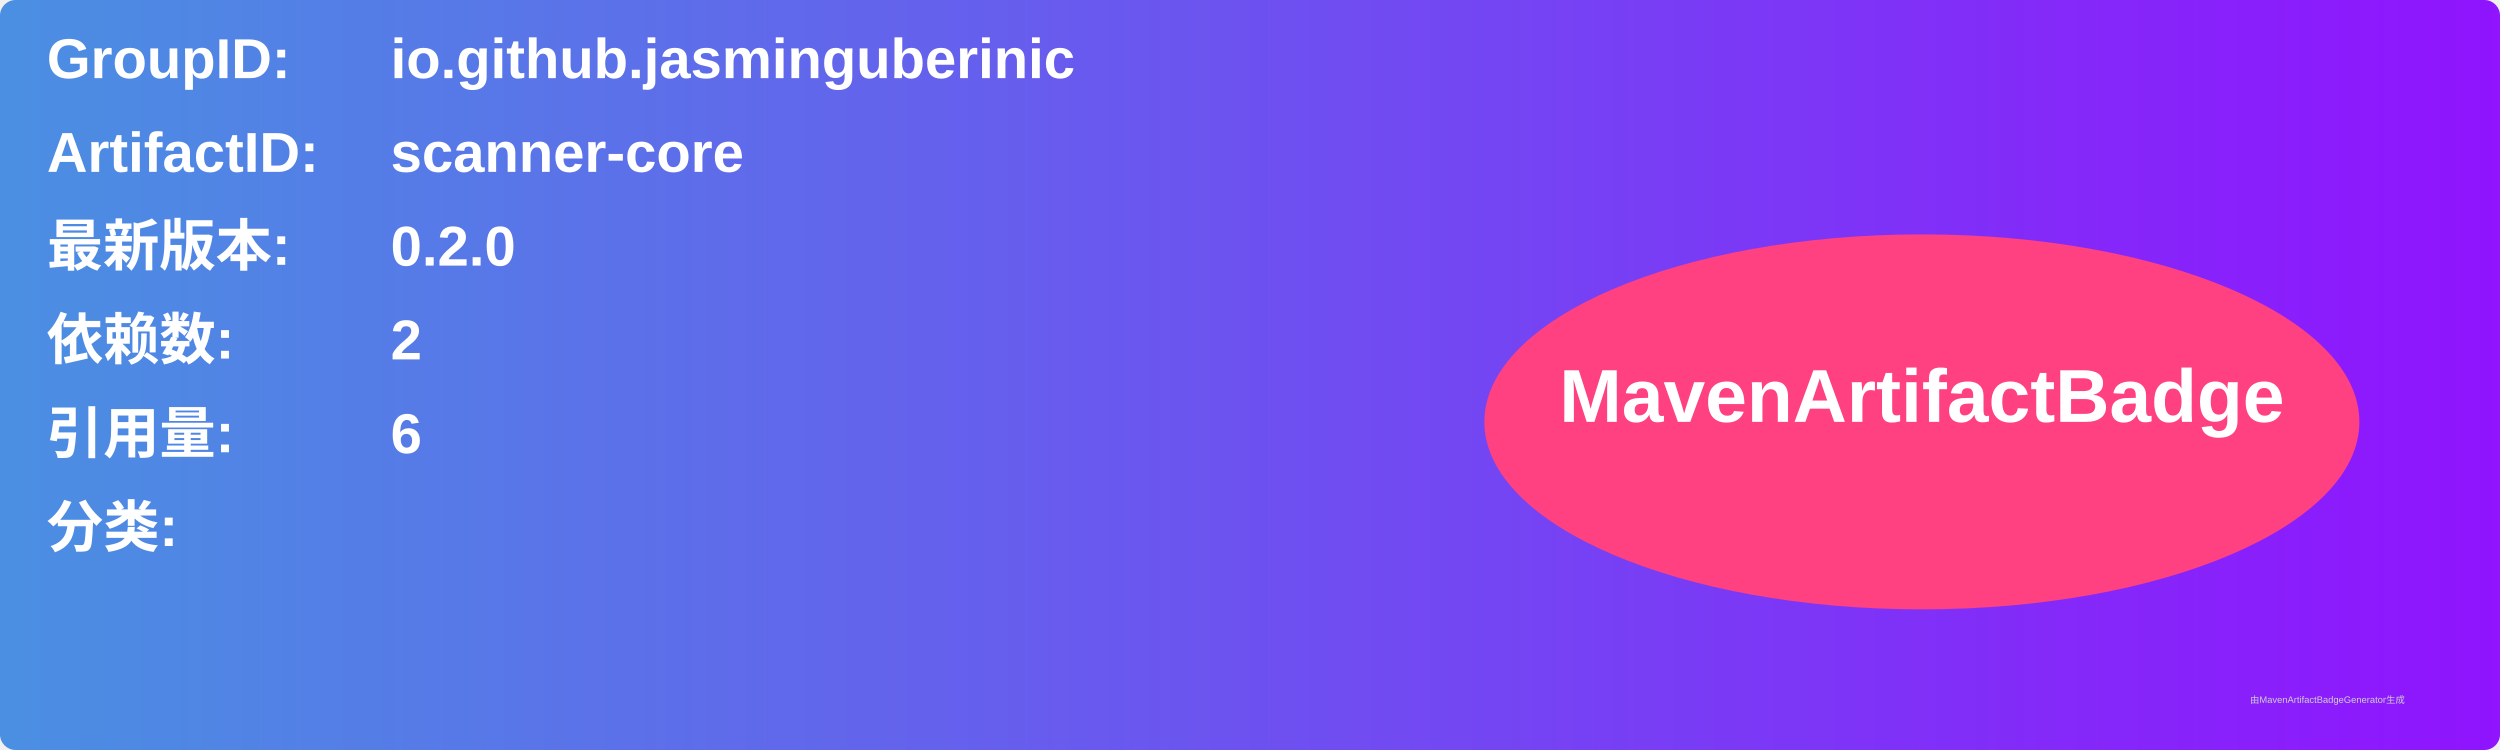
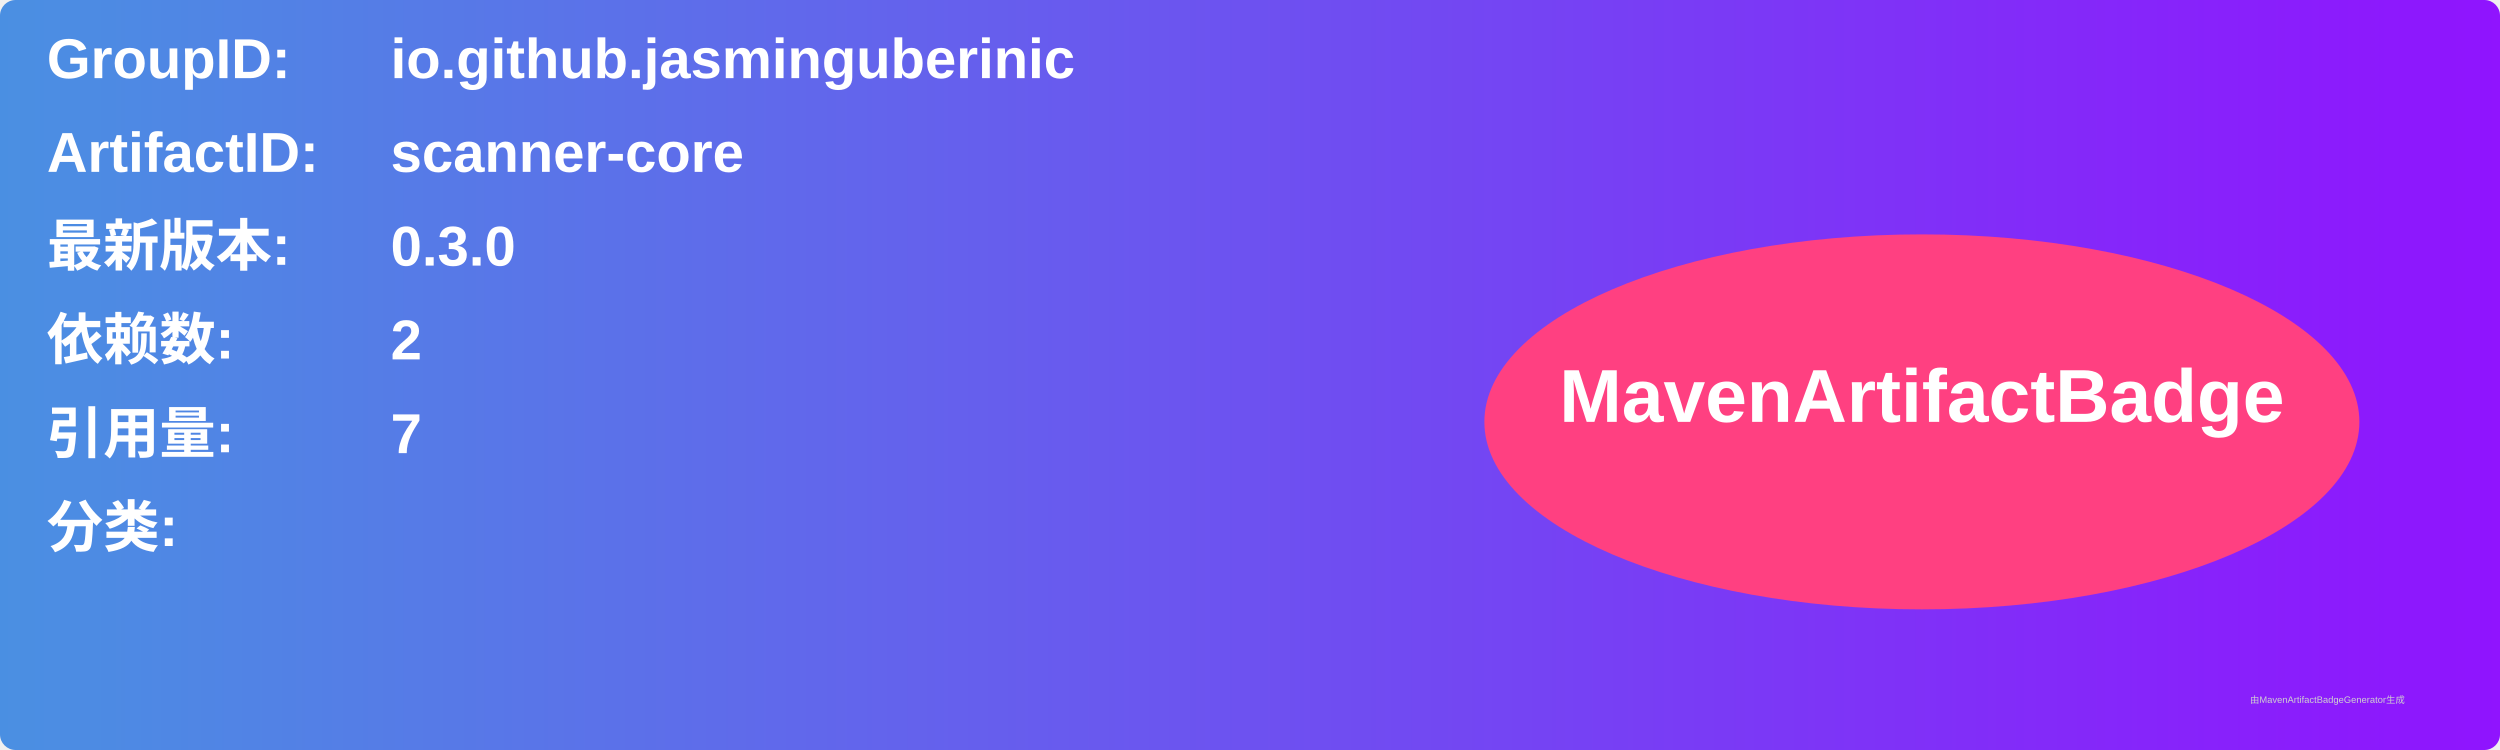
<svg xmlns="http://www.w3.org/2000/svg" width="800" height="240" viewBox="0 0 800 240">
  <linearGradient id="grad" x1="0%" y1="0%" x2="100%" y2="0%">
    <stop offset="0%" stop-color="#4a90e2" />
    <stop offset="100%" stop-color="#9013fe" />
  </linearGradient>
  <rect width="100%" height="100%" rx="5" ry="5" fill="url(#grad)" />
  <g transform="translate(15, 15)">
    <text x="0" y="10" font-family="Arial" font-size="18" fill="white" font-weight="bold" width="260">GroupID:</text>
    <text x="110" y="10" font-family="Arial" font-size="18" fill="white" font-weight="bold" width="460">io.github.jasminguberinic</text>
    <text x="0" y="40" font-family="Arial" font-size="18" fill="white" font-weight="bold" width="260">ArtifactID:</text>
    <text x="110" y="40" font-family="Arial" font-size="18" fill="white" font-weight="bold" width="460">scanner-core</text>
    <text x="0" y="70" font-family="Arial" font-size="18" fill="white" font-weight="bold">最新版本:</text>
    <text x="110" y="70" font-family="Arial" font-size="18" fill="white" font-weight="bold">
-       <tspan font-weight="bold">0.2.0</tspan>
+       <tspan font-weight="bold">0.3.0</tspan>
    </text>
    <text x="0" y="100" font-family="Arial" font-size="18" fill="white" font-weight="bold">依赖数: </text>
    <text x="110" y="100" font-family="Arial" font-size="18" fill="white">
      <tspan font-weight="bold">2</tspan>
    </text>
    <text x="0" y="130" font-family="Arial" font-size="18" fill="white" font-weight="bold">引用量: </text>
    <text x="110" y="130" font-family="Arial" font-size="18" fill="white">
-       <tspan font-weight="bold">6</tspan>
+       <tspan font-weight="bold">7</tspan>
    </text>
    <text x="0" y="160" font-family="Arial" font-size="18" fill="white" font-weight="bold">分类:</text>
    <text x="10" y="190" font-family="Arial" font-size="10" fill="white">
      <tspan font-weight="bold" />
    </text>
    <ellipse cx="600" cy="120" rx="140" ry="60" fill="#ff4081" />
    <text x="600" y="120" text-anchor="middle" font-family="Arial" font-size="24" fill="white" font-weight="bold">MavenArtifactBadge</text>
  </g>
  <text x="720" y="225" font-family="Arial" font-size="3" fill="#d0d0d0">由MavenArtifactBadgeGenerator生成</text>
</svg>
